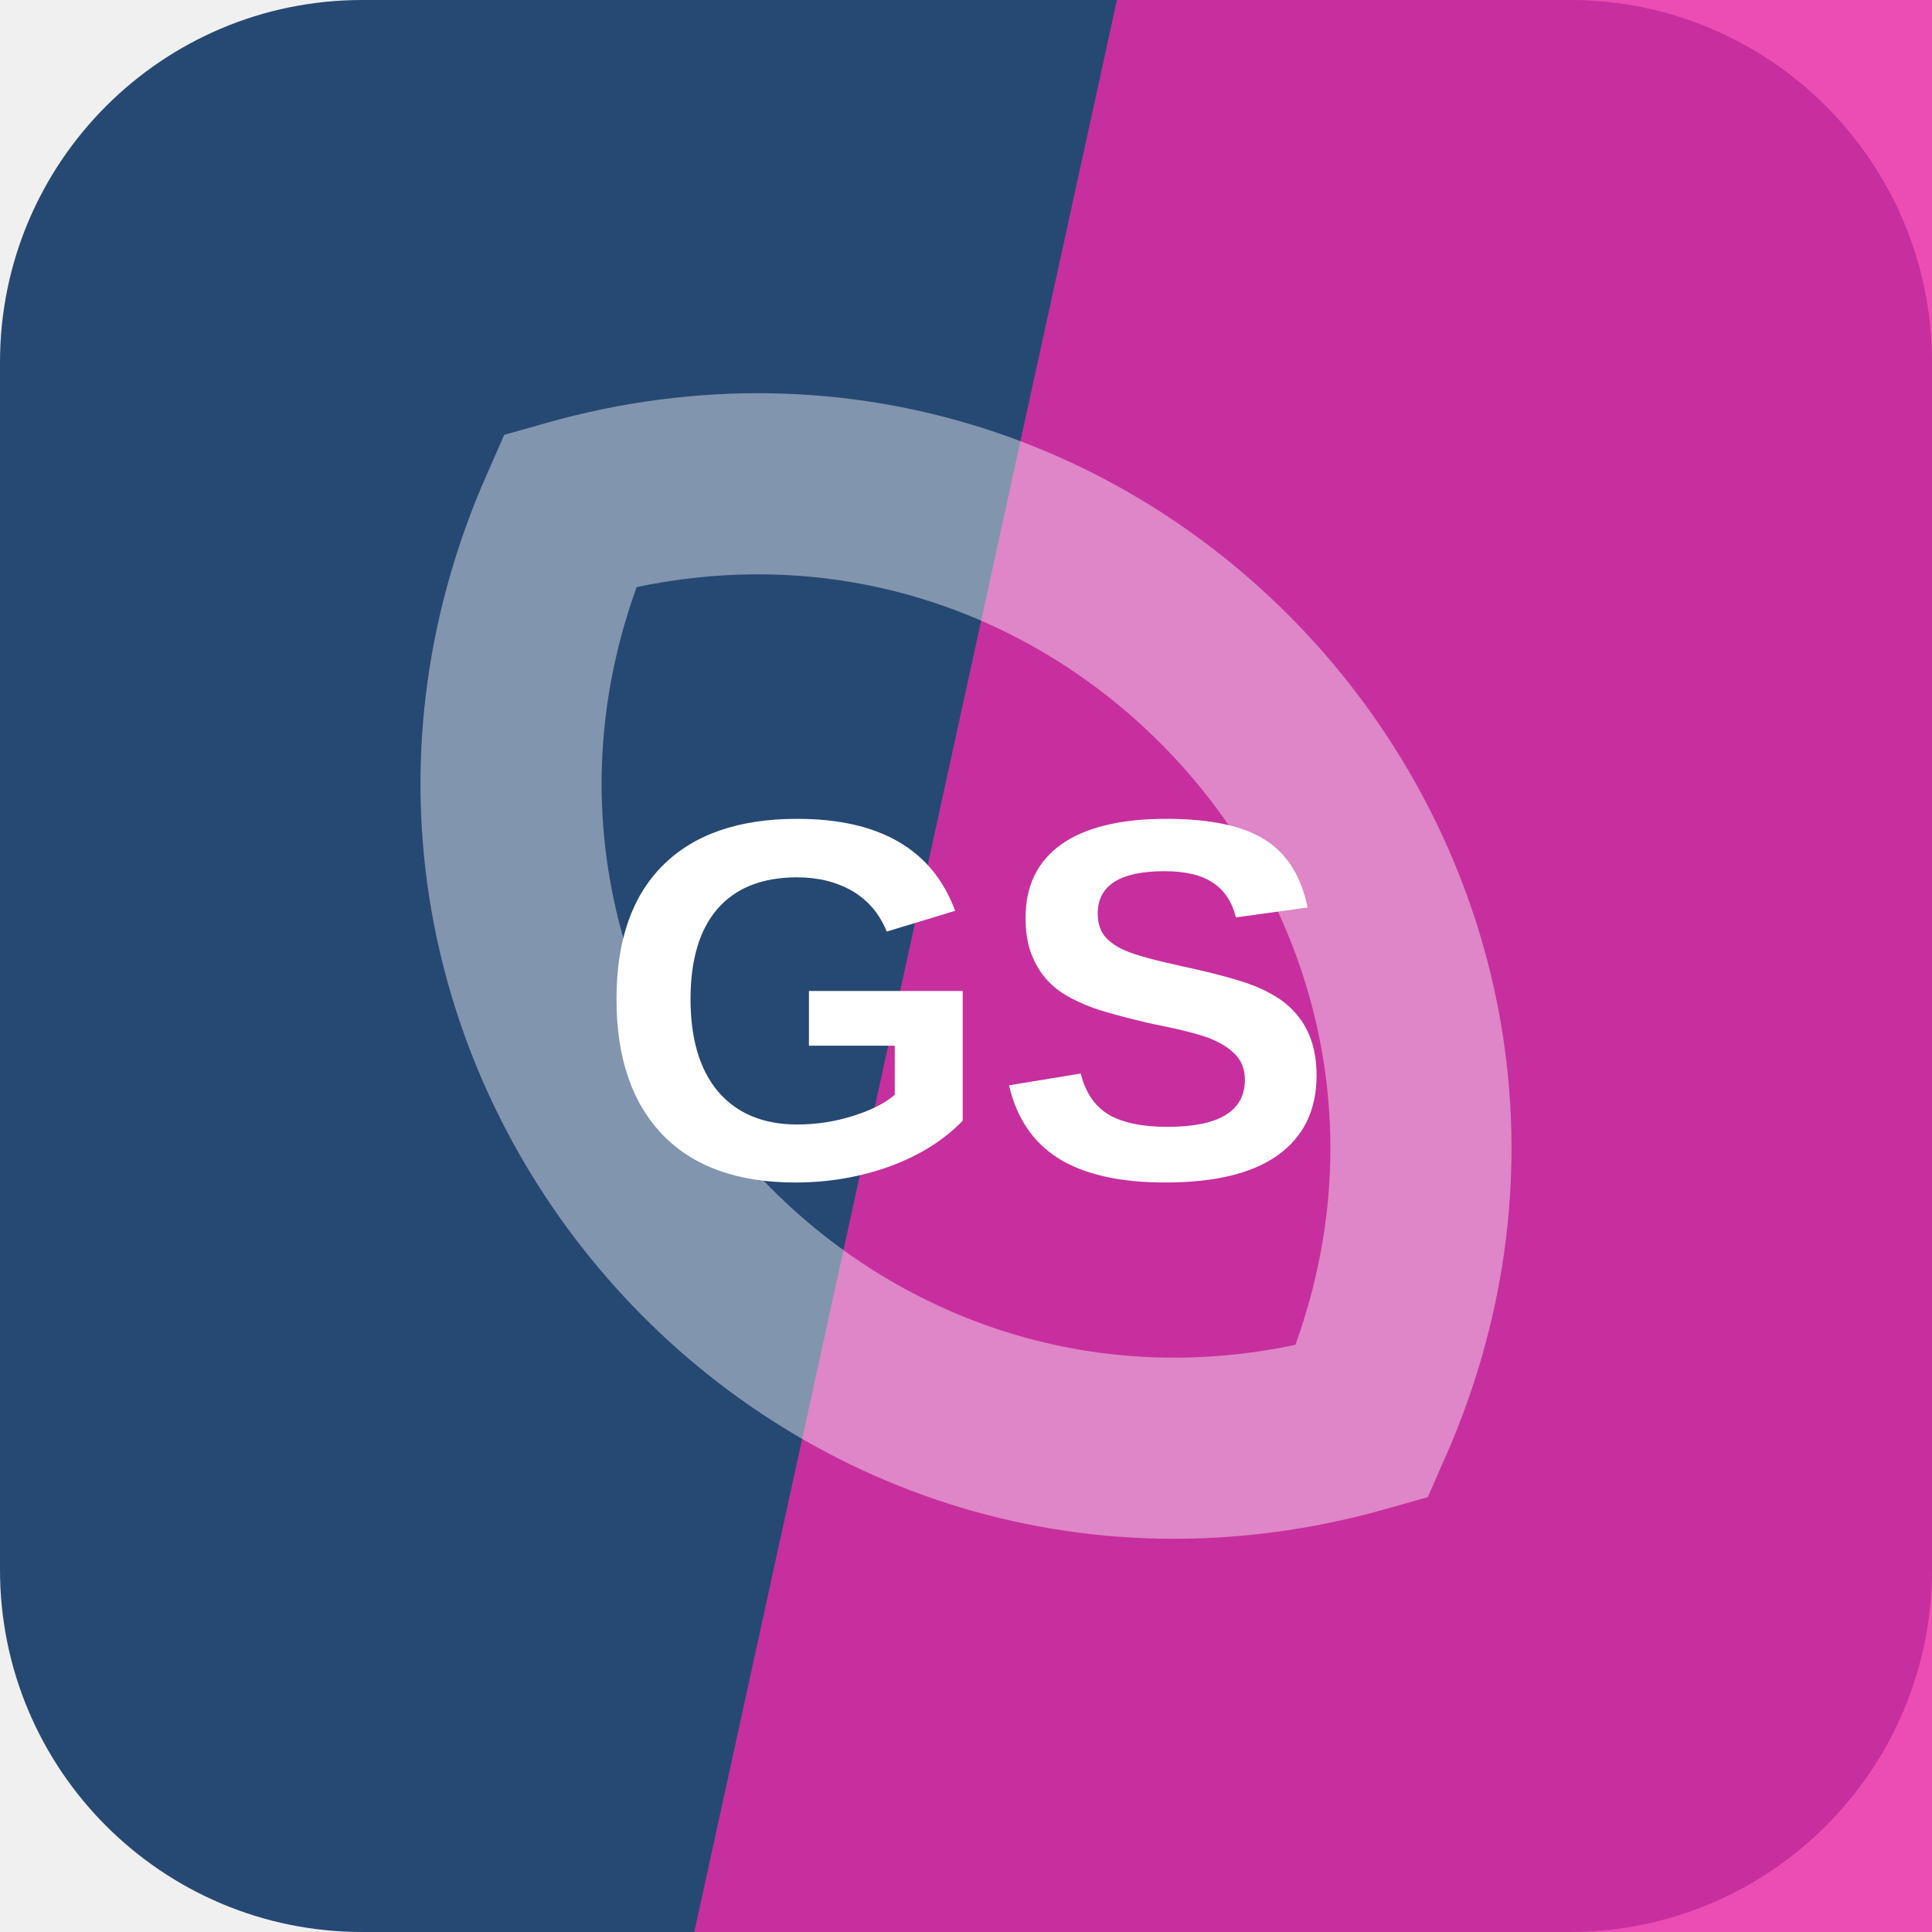
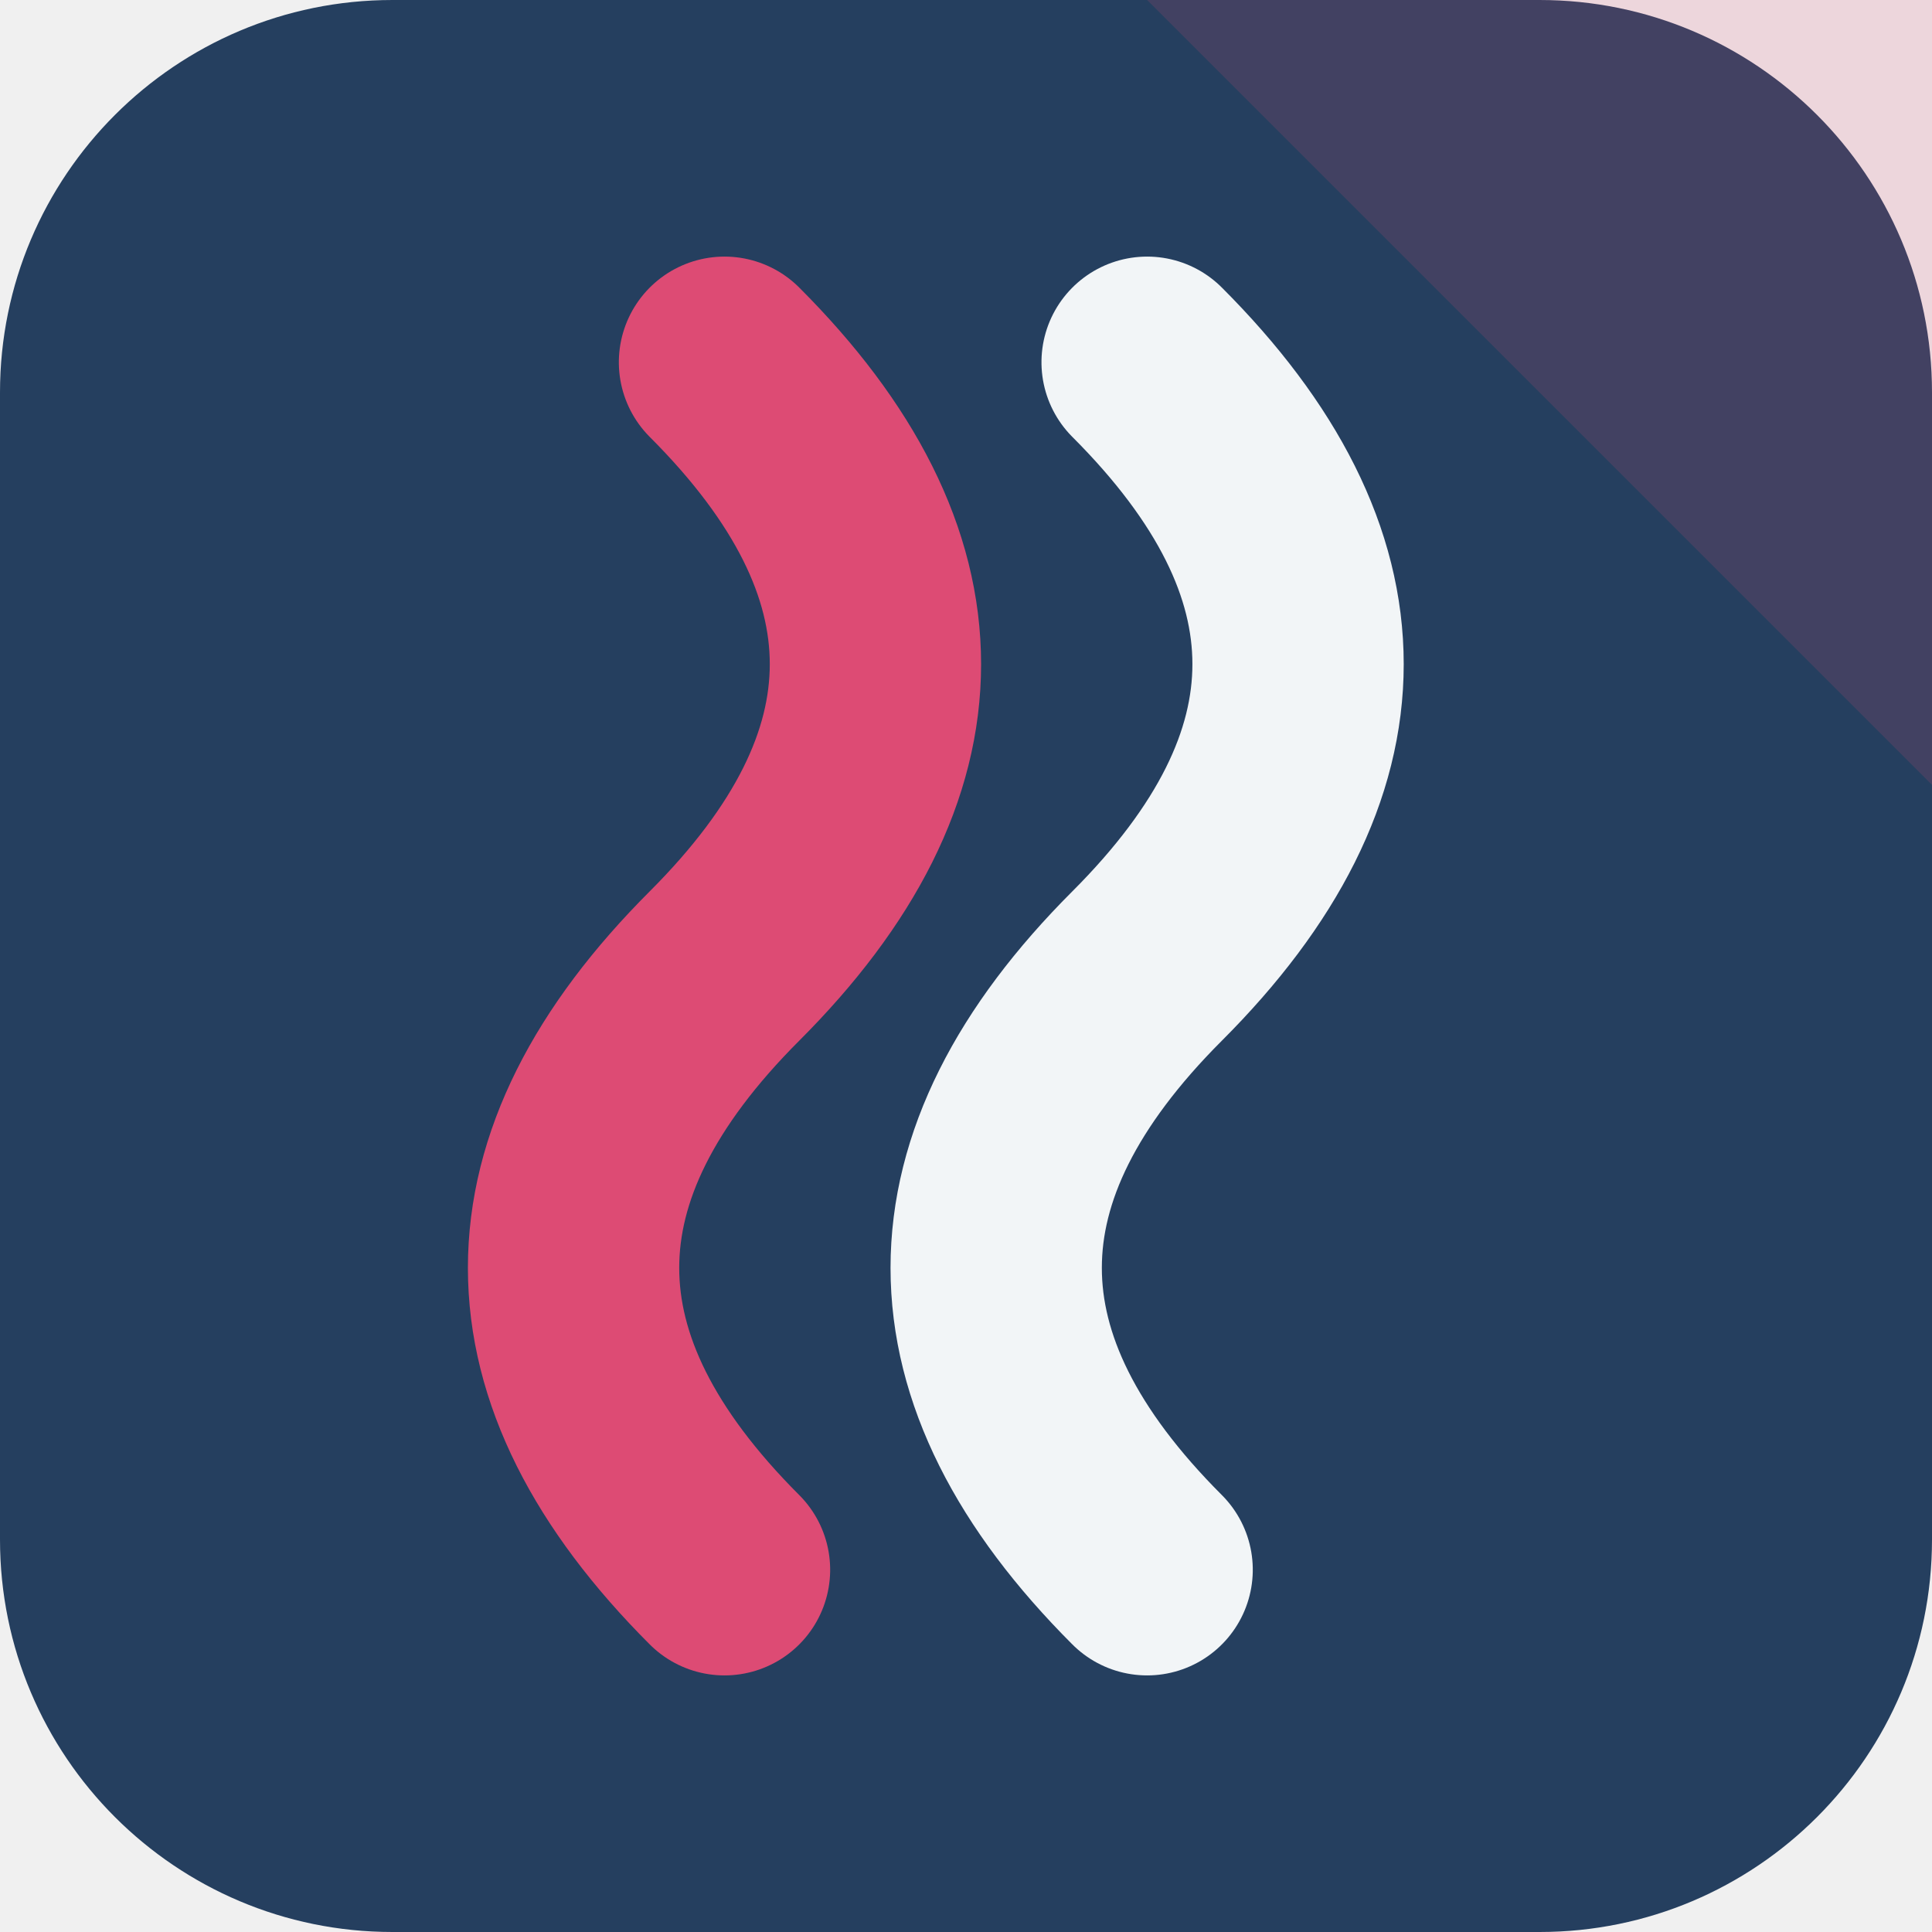
<svg xmlns="http://www.w3.org/2000/svg" width="64" height="64" viewBox="0 0 64 64" role="img">
-   <rect width="64" height="64" rx="12" fill="hsl(213 50% 30%)" />
-   <path d="M37 0h27v64H23Z" fill="hsl(321 82% 54%)" opacity="0.82" />
-   <g transform="rotate(49 32 32)" opacity="0.42">
-     <path d="M12 32c8-17 32-17 40 0-8 17-32 17-40 0Z" fill="none" stroke="#ffffff" stroke-width="6" />
+   <rect width="64" height="64" rx="13" fill="hsl(213 44% 26%)" />
+   <path d="M64 0v26L38 0Z" fill="hsl(343 68% 58%)" opacity="0.16" />
+   <g transform="rotate(90 32 32)">
+     <path d="M12 26q10-10 20 0t20 0" fill="none" stroke="hsl(213 24% 96%)" stroke-width="7" stroke-linecap="round" />
+     <path d="M12 40q10-10 20 0t20 0" fill="none" stroke="hsl(343 68% 58%)" stroke-width="7" stroke-linecap="round" />
  </g>
-   <text x="32" y="39" text-anchor="middle" fill="#ffffff" font-family="Arial,Helvetica,sans-serif" font-size="17" font-weight="700" letter-spacing="0">GS</text>
</svg>
